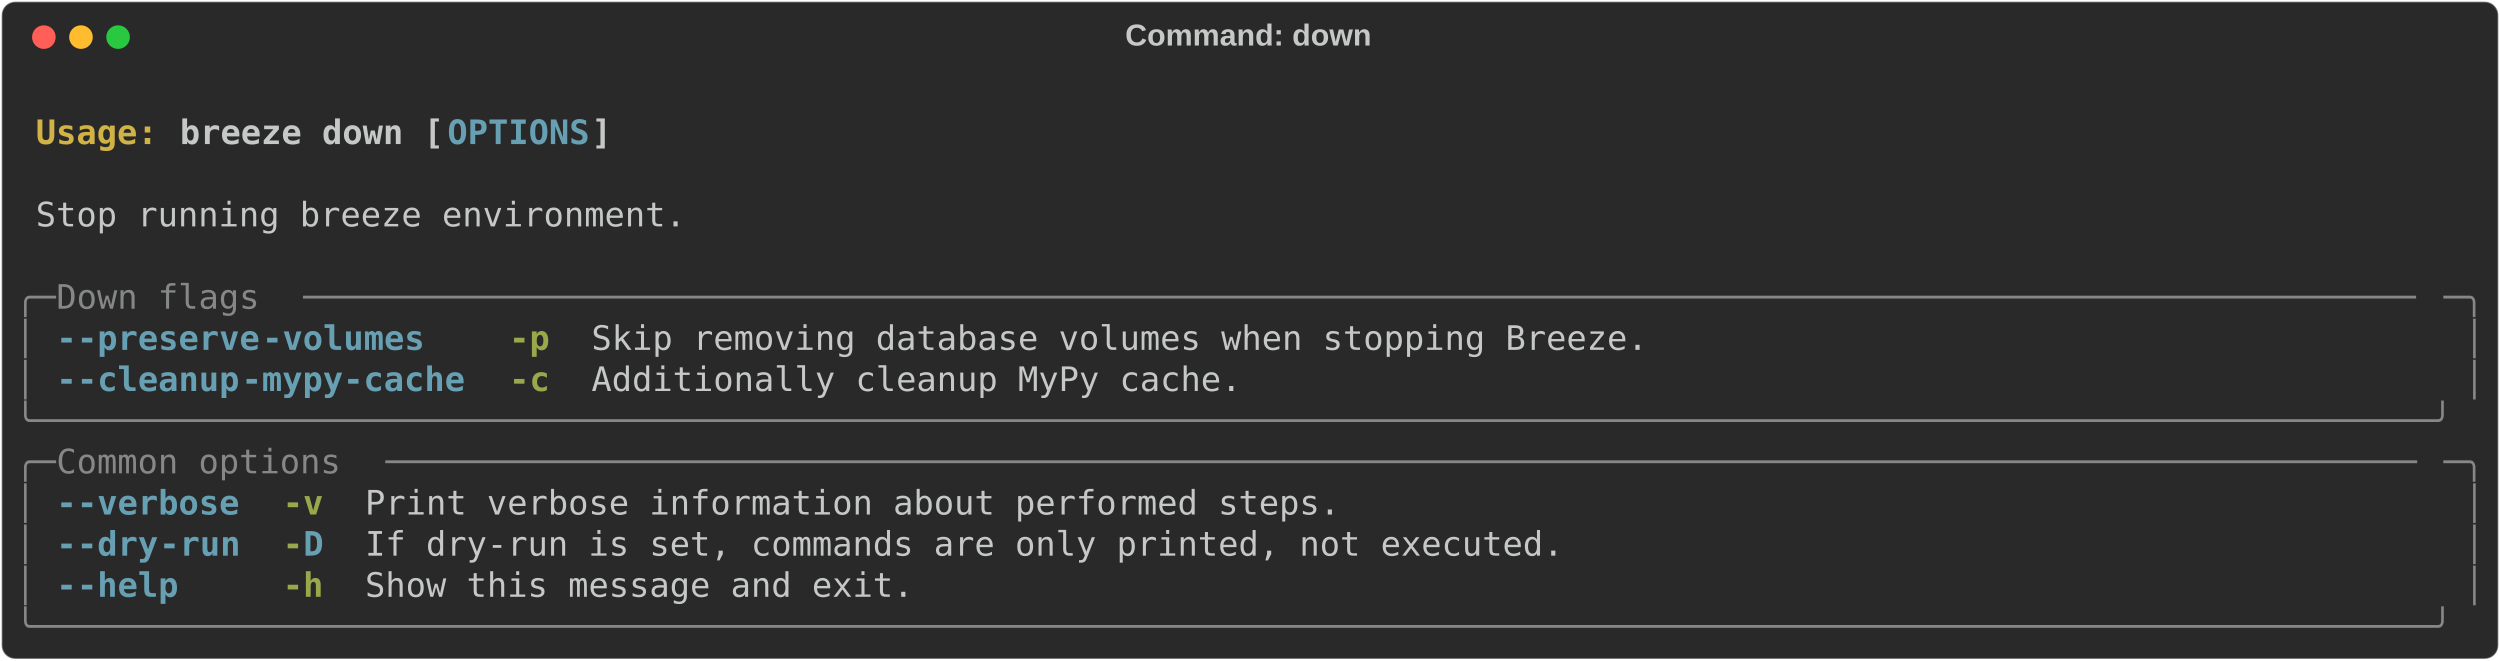
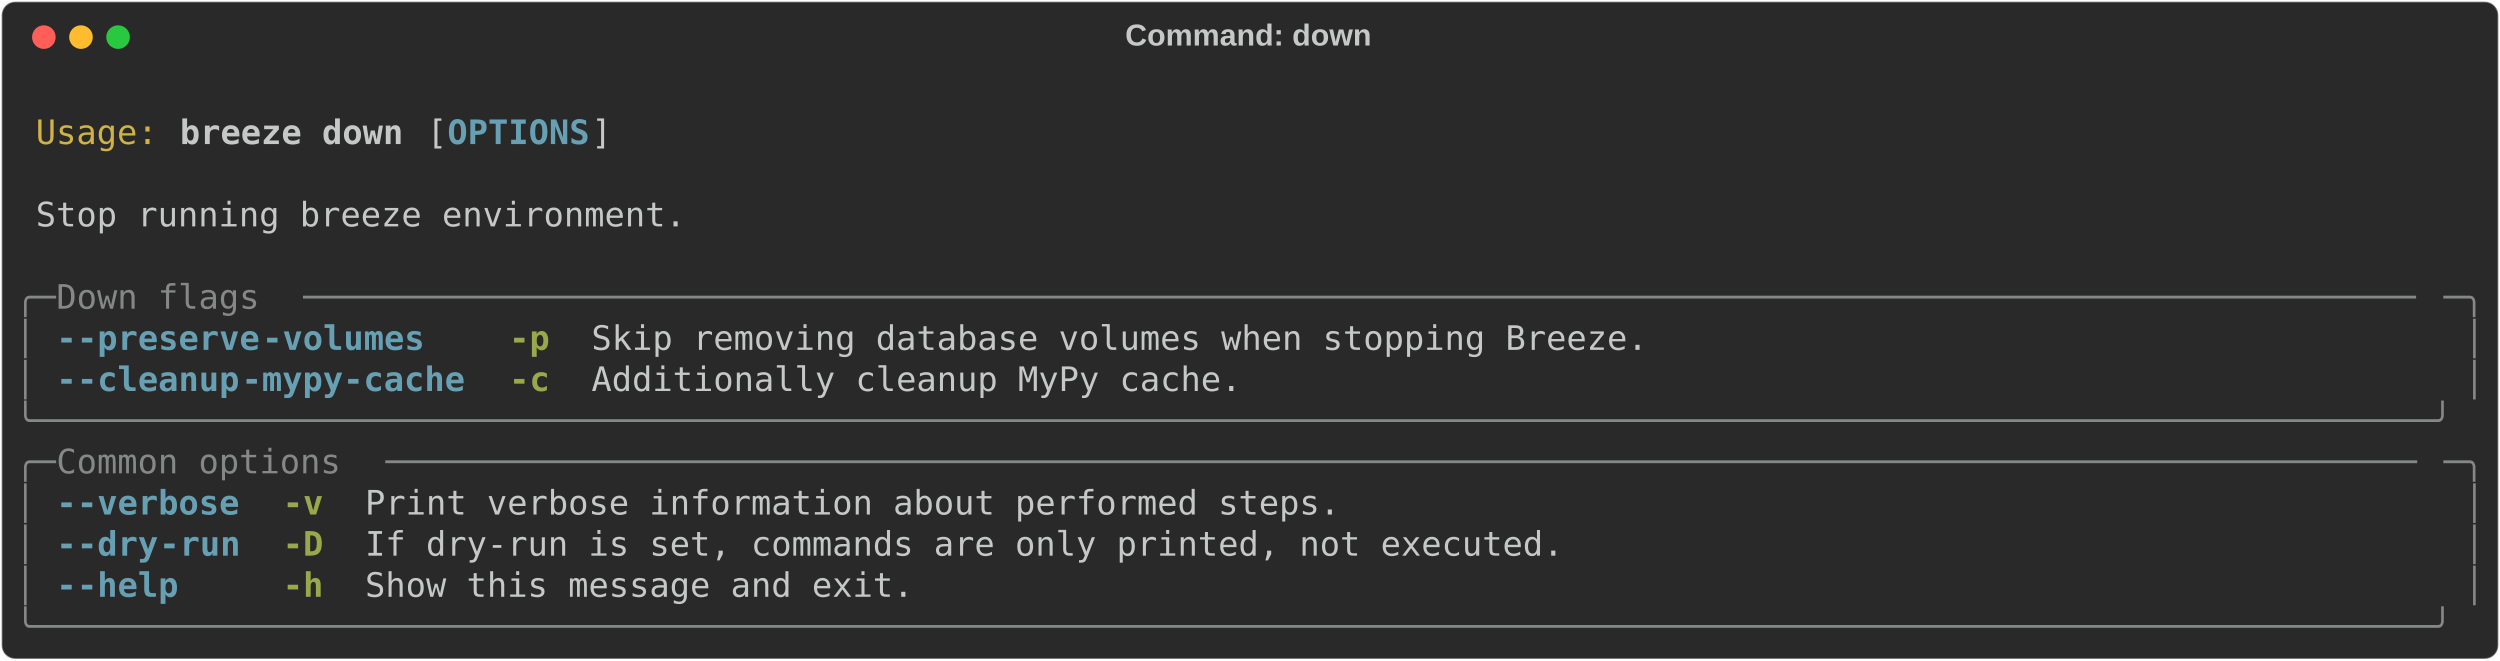
<svg xmlns="http://www.w3.org/2000/svg" class="rich-terminal" viewBox="0 0 1482 391.6">
  <style>

    @font-face {
        font-family: "Fira Code";
        src: local("FiraCode-Regular"),
                url("https://cdnjs.cloudflare.com/ajax/libs/firacode/6.2.0/woff2/FiraCode-Regular.woff2") format("woff2"),
                url("https://cdnjs.cloudflare.com/ajax/libs/firacode/6.2.0/woff/FiraCode-Regular.woff") format("woff");
        font-style: normal;
        font-weight: 400;
    }
    @font-face {
        font-family: "Fira Code";
        src: local("FiraCode-Bold"),
                url("https://cdnjs.cloudflare.com/ajax/libs/firacode/6.2.0/woff2/FiraCode-Bold.woff2") format("woff2"),
                url("https://cdnjs.cloudflare.com/ajax/libs/firacode/6.2.0/woff/FiraCode-Bold.woff") format("woff");
        font-style: bold;
        font-weight: 700;
    }

    .breeze-down-matrix {
        font-family: Fira Code, monospace;
        font-size: 20px;
        line-height: 24.4px;
        font-variant-east-asian: full-width;
    }

    .breeze-down-title {
        font-size: 18px;
        font-weight: bold;
        font-family: arial;
    }

-     .breeze-down-r1 { fill: #c5c8c6;font-weight: bold }
- .breeze-down-r2 { fill: #c5c8c6 }
- .breeze-down-r3 { fill: #d0b344;font-weight: bold }
+     .breeze-down-r1 { fill: #c5c8c6 }
+ .breeze-down-r2 { fill: #d0b344 }
+ .breeze-down-r3 { fill: #c5c8c6;font-weight: bold }
.breeze-down-r4 { fill: #68a0b3;font-weight: bold }
.breeze-down-r5 { fill: #868887 }
.breeze-down-r6 { fill: #98a84b;font-weight: bold }
    </style>
  <defs>
    <clipPath id="breeze-down-clip-terminal">
      <rect x="0" y="0" width="1463.0" height="340.6" />
    </clipPath>
    <clipPath id="breeze-down-line-0">
      <rect x="0" y="1.5" width="1464" height="24.65" />
    </clipPath>
    <clipPath id="breeze-down-line-1">
      <rect x="0" y="25.9" width="1464" height="24.65" />
    </clipPath>
    <clipPath id="breeze-down-line-2">
      <rect x="0" y="50.3" width="1464" height="24.65" />
    </clipPath>
    <clipPath id="breeze-down-line-3">
      <rect x="0" y="74.7" width="1464" height="24.65" />
    </clipPath>
    <clipPath id="breeze-down-line-4">
      <rect x="0" y="99.1" width="1464" height="24.65" />
    </clipPath>
    <clipPath id="breeze-down-line-5">
      <rect x="0" y="123.5" width="1464" height="24.65" />
    </clipPath>
    <clipPath id="breeze-down-line-6">
      <rect x="0" y="147.9" width="1464" height="24.65" />
    </clipPath>
    <clipPath id="breeze-down-line-7">
      <rect x="0" y="172.3" width="1464" height="24.65" />
    </clipPath>
    <clipPath id="breeze-down-line-8">
      <rect x="0" y="196.7" width="1464" height="24.65" />
    </clipPath>
    <clipPath id="breeze-down-line-9">
      <rect x="0" y="221.1" width="1464" height="24.65" />
    </clipPath>
    <clipPath id="breeze-down-line-10">
      <rect x="0" y="245.5" width="1464" height="24.65" />
    </clipPath>
    <clipPath id="breeze-down-line-11">
      <rect x="0" y="269.9" width="1464" height="24.65" />
    </clipPath>
    <clipPath id="breeze-down-line-12">
      <rect x="0" y="294.3" width="1464" height="24.65" />
    </clipPath>
  </defs>
  <rect fill="#292929" stroke="rgba(255,255,255,0.35)" stroke-width="1" x="1" y="1" width="1480" height="389.6" rx="8" />
  <text class="breeze-down-title" fill="#c5c8c6" text-anchor="middle" x="740" y="27">Command: down</text>
  <g transform="translate(26,22)">
    <circle cx="0" cy="0" r="7" fill="#ff5f57" />
    <circle cx="22" cy="0" r="7" fill="#febc2e" />
    <circle cx="44" cy="0" r="7" fill="#28c840" />
  </g>
  <g transform="translate(9, 41)" clip-path="url(#breeze-down-clip-terminal)">
    <g class="breeze-down-matrix">
-       <text class="breeze-down-r2" x="1464" y="20" textLength="12.2" clip-path="url(#breeze-down-line-0)">
+       <text class="breeze-down-r1" x="1464" y="20" textLength="12.2" clip-path="url(#breeze-down-line-0)">
</text>
-       <text class="breeze-down-r3" x="12.2" y="44.4" textLength="85.4" clip-path="url(#breeze-down-line-1)">Usage: </text>
-       <text class="breeze-down-r1" x="97.6" y="44.4" textLength="158.6" clip-path="url(#breeze-down-line-1)">breeze down [</text>
+       <text class="breeze-down-r2" x="12.2" y="44.4" textLength="73.2" clip-path="url(#breeze-down-line-1)">Usage:</text>
+       <text class="breeze-down-r3" x="97.6" y="44.4" textLength="134.2" clip-path="url(#breeze-down-line-1)">breeze down</text>
+       <text class="breeze-down-r1" x="244" y="44.4" textLength="12.2" clip-path="url(#breeze-down-line-1)">[</text>
      <text class="breeze-down-r4" x="256.2" y="44.4" textLength="85.4" clip-path="url(#breeze-down-line-1)">OPTIONS</text>
      <text class="breeze-down-r1" x="341.6" y="44.4" textLength="12.2" clip-path="url(#breeze-down-line-1)">]</text>
-       <text class="breeze-down-r2" x="1464" y="44.4" textLength="12.2" clip-path="url(#breeze-down-line-1)">
+       <text class="breeze-down-r1" x="1464" y="44.4" textLength="12.2" clip-path="url(#breeze-down-line-1)">
</text>
-       <text class="breeze-down-r2" x="1464" y="68.8" textLength="12.2" clip-path="url(#breeze-down-line-2)">
+       <text class="breeze-down-r1" x="1464" y="68.8" textLength="12.2" clip-path="url(#breeze-down-line-2)">
</text>
-       <text class="breeze-down-r2" x="12.2" y="93.2" textLength="390.4" clip-path="url(#breeze-down-line-3)">Stop running breeze environment.</text>
-       <text class="breeze-down-r2" x="1464" y="93.2" textLength="12.2" clip-path="url(#breeze-down-line-3)">
+       <text class="breeze-down-r1" x="12.2" y="93.2" textLength="390.4" clip-path="url(#breeze-down-line-3)">Stop running breeze environment.</text>
+       <text class="breeze-down-r1" x="1464" y="93.2" textLength="12.2" clip-path="url(#breeze-down-line-3)">
</text>
-       <text class="breeze-down-r2" x="1464" y="117.6" textLength="12.2" clip-path="url(#breeze-down-line-4)">
+       <text class="breeze-down-r1" x="1464" y="117.6" textLength="12.2" clip-path="url(#breeze-down-line-4)">
</text>
      <text class="breeze-down-r5" x="0" y="142" textLength="24.4" clip-path="url(#breeze-down-line-5)">╭─</text>
      <text class="breeze-down-r5" x="24.4" y="142" textLength="146.4" clip-path="url(#breeze-down-line-5)"> Down flags </text>
      <text class="breeze-down-r5" x="170.8" y="142" textLength="1268.8" clip-path="url(#breeze-down-line-5)">────────────────────────────────────────────────────────────────────────────────────────────────────────</text>
      <text class="breeze-down-r5" x="1439.6" y="142" textLength="24.4" clip-path="url(#breeze-down-line-5)">─╮</text>
-       <text class="breeze-down-r2" x="1464" y="142" textLength="12.2" clip-path="url(#breeze-down-line-5)">
+       <text class="breeze-down-r1" x="1464" y="142" textLength="12.2" clip-path="url(#breeze-down-line-5)">
</text>
      <text class="breeze-down-r5" x="0" y="166.4" textLength="12.2" clip-path="url(#breeze-down-line-6)">│</text>
      <text class="breeze-down-r4" x="24.4" y="166.4" textLength="12.2" clip-path="url(#breeze-down-line-6)">-</text>
      <text class="breeze-down-r4" x="36.6" y="166.4" textLength="109.8" clip-path="url(#breeze-down-line-6)">-preserve</text>
      <text class="breeze-down-r4" x="146.4" y="166.4" textLength="97.6" clip-path="url(#breeze-down-line-6)">-volumes</text>
      <text class="breeze-down-r6" x="292.8" y="166.4" textLength="24.4" clip-path="url(#breeze-down-line-6)">-p</text>
-       <text class="breeze-down-r2" x="341.6" y="166.4" textLength="634.4" clip-path="url(#breeze-down-line-6)">Skip removing database volumes when stopping Breeze.</text>
+       <text class="breeze-down-r1" x="341.6" y="166.4" textLength="634.4" clip-path="url(#breeze-down-line-6)">Skip removing database volumes when stopping Breeze.</text>
      <text class="breeze-down-r5" x="1451.8" y="166.4" textLength="12.2" clip-path="url(#breeze-down-line-6)">│</text>
-       <text class="breeze-down-r2" x="1464" y="166.4" textLength="12.2" clip-path="url(#breeze-down-line-6)">
+       <text class="breeze-down-r1" x="1464" y="166.4" textLength="12.2" clip-path="url(#breeze-down-line-6)">
</text>
      <text class="breeze-down-r5" x="0" y="190.8" textLength="12.2" clip-path="url(#breeze-down-line-7)">│</text>
      <text class="breeze-down-r4" x="24.4" y="190.8" textLength="12.2" clip-path="url(#breeze-down-line-7)">-</text>
      <text class="breeze-down-r4" x="36.6" y="190.8" textLength="97.6" clip-path="url(#breeze-down-line-7)">-cleanup</text>
      <text class="breeze-down-r4" x="134.2" y="190.8" textLength="134.2" clip-path="url(#breeze-down-line-7)">-mypy-cache</text>
      <text class="breeze-down-r6" x="292.8" y="190.8" textLength="24.4" clip-path="url(#breeze-down-line-7)">-c</text>
-       <text class="breeze-down-r2" x="341.6" y="190.8" textLength="390.4" clip-path="url(#breeze-down-line-7)">Additionally cleanup MyPy cache.</text>
+       <text class="breeze-down-r1" x="341.6" y="190.8" textLength="390.4" clip-path="url(#breeze-down-line-7)">Additionally cleanup MyPy cache.</text>
      <text class="breeze-down-r5" x="1451.8" y="190.8" textLength="12.2" clip-path="url(#breeze-down-line-7)">│</text>
-       <text class="breeze-down-r2" x="1464" y="190.8" textLength="12.2" clip-path="url(#breeze-down-line-7)">
+       <text class="breeze-down-r1" x="1464" y="190.8" textLength="12.2" clip-path="url(#breeze-down-line-7)">
</text>
      <text class="breeze-down-r5" x="0" y="215.2" textLength="1464" clip-path="url(#breeze-down-line-8)">╰──────────────────────────────────────────────────────────────────────────────────────────────────────────────────────╯</text>
-       <text class="breeze-down-r2" x="1464" y="215.2" textLength="12.2" clip-path="url(#breeze-down-line-8)">
+       <text class="breeze-down-r1" x="1464" y="215.2" textLength="12.2" clip-path="url(#breeze-down-line-8)">
</text>
      <text class="breeze-down-r5" x="0" y="239.6" textLength="24.4" clip-path="url(#breeze-down-line-9)">╭─</text>
      <text class="breeze-down-r5" x="24.4" y="239.6" textLength="195.2" clip-path="url(#breeze-down-line-9)"> Common options </text>
      <text class="breeze-down-r5" x="219.6" y="239.6" textLength="1220" clip-path="url(#breeze-down-line-9)">────────────────────────────────────────────────────────────────────────────────────────────────────</text>
      <text class="breeze-down-r5" x="1439.6" y="239.6" textLength="24.4" clip-path="url(#breeze-down-line-9)">─╮</text>
-       <text class="breeze-down-r2" x="1464" y="239.6" textLength="12.2" clip-path="url(#breeze-down-line-9)">
+       <text class="breeze-down-r1" x="1464" y="239.6" textLength="12.2" clip-path="url(#breeze-down-line-9)">
</text>
      <text class="breeze-down-r5" x="0" y="264" textLength="12.2" clip-path="url(#breeze-down-line-10)">│</text>
      <text class="breeze-down-r4" x="24.4" y="264" textLength="12.2" clip-path="url(#breeze-down-line-10)">-</text>
      <text class="breeze-down-r4" x="36.6" y="264" textLength="97.6" clip-path="url(#breeze-down-line-10)">-verbose</text>
      <text class="breeze-down-r6" x="158.6" y="264" textLength="24.4" clip-path="url(#breeze-down-line-10)">-v</text>
-       <text class="breeze-down-r2" x="207.4" y="264" textLength="585.6" clip-path="url(#breeze-down-line-10)">Print verbose information about performed steps.</text>
+       <text class="breeze-down-r1" x="207.4" y="264" textLength="585.6" clip-path="url(#breeze-down-line-10)">Print verbose information about performed steps.</text>
      <text class="breeze-down-r5" x="1451.8" y="264" textLength="12.2" clip-path="url(#breeze-down-line-10)">│</text>
-       <text class="breeze-down-r2" x="1464" y="264" textLength="12.2" clip-path="url(#breeze-down-line-10)">
+       <text class="breeze-down-r1" x="1464" y="264" textLength="12.2" clip-path="url(#breeze-down-line-10)">
</text>
      <text class="breeze-down-r5" x="0" y="288.4" textLength="12.2" clip-path="url(#breeze-down-line-11)">│</text>
      <text class="breeze-down-r4" x="24.4" y="288.4" textLength="12.2" clip-path="url(#breeze-down-line-11)">-</text>
      <text class="breeze-down-r4" x="36.6" y="288.4" textLength="48.8" clip-path="url(#breeze-down-line-11)">-dry</text>
      <text class="breeze-down-r4" x="85.4" y="288.4" textLength="48.8" clip-path="url(#breeze-down-line-11)">-run</text>
-       <text class="breeze-down-r6" x="158.6" y="288.4" textLength="12.2" clip-path="url(#breeze-down-line-11)">-</text>
-       <text class="breeze-down-r4" x="170.8" y="288.4" textLength="12.2" clip-path="url(#breeze-down-line-11)">D</text>
-       <text class="breeze-down-r2" x="207.4" y="288.4" textLength="719.8" clip-path="url(#breeze-down-line-11)">If dry-run is set, commands are only printed, not executed.</text>
+       <text class="breeze-down-r6" x="158.6" y="288.4" textLength="24.4" clip-path="url(#breeze-down-line-11)">-D</text>
+       <text class="breeze-down-r1" x="207.4" y="288.4" textLength="719.8" clip-path="url(#breeze-down-line-11)">If dry-run is set, commands are only printed, not executed.</text>
      <text class="breeze-down-r5" x="1451.8" y="288.4" textLength="12.2" clip-path="url(#breeze-down-line-11)">│</text>
-       <text class="breeze-down-r2" x="1464" y="288.4" textLength="12.2" clip-path="url(#breeze-down-line-11)">
+       <text class="breeze-down-r1" x="1464" y="288.4" textLength="12.2" clip-path="url(#breeze-down-line-11)">
</text>
      <text class="breeze-down-r5" x="0" y="312.8" textLength="12.2" clip-path="url(#breeze-down-line-12)">│</text>
      <text class="breeze-down-r4" x="24.4" y="312.8" textLength="12.2" clip-path="url(#breeze-down-line-12)">-</text>
      <text class="breeze-down-r4" x="36.6" y="312.8" textLength="61" clip-path="url(#breeze-down-line-12)">-help</text>
      <text class="breeze-down-r6" x="158.6" y="312.8" textLength="24.4" clip-path="url(#breeze-down-line-12)">-h</text>
-       <text class="breeze-down-r2" x="207.4" y="312.8" textLength="329.4" clip-path="url(#breeze-down-line-12)">Show this message and exit.</text>
+       <text class="breeze-down-r1" x="207.4" y="312.8" textLength="329.4" clip-path="url(#breeze-down-line-12)">Show this message and exit.</text>
      <text class="breeze-down-r5" x="1451.8" y="312.8" textLength="12.2" clip-path="url(#breeze-down-line-12)">│</text>
-       <text class="breeze-down-r2" x="1464" y="312.8" textLength="12.2" clip-path="url(#breeze-down-line-12)">
+       <text class="breeze-down-r1" x="1464" y="312.8" textLength="12.2" clip-path="url(#breeze-down-line-12)">
</text>
      <text class="breeze-down-r5" x="0" y="337.2" textLength="1464" clip-path="url(#breeze-down-line-13)">╰──────────────────────────────────────────────────────────────────────────────────────────────────────────────────────╯</text>
-       <text class="breeze-down-r2" x="1464" y="337.2" textLength="12.2" clip-path="url(#breeze-down-line-13)">
+       <text class="breeze-down-r1" x="1464" y="337.2" textLength="12.2" clip-path="url(#breeze-down-line-13)">
</text>
    </g>
  </g>
</svg>
